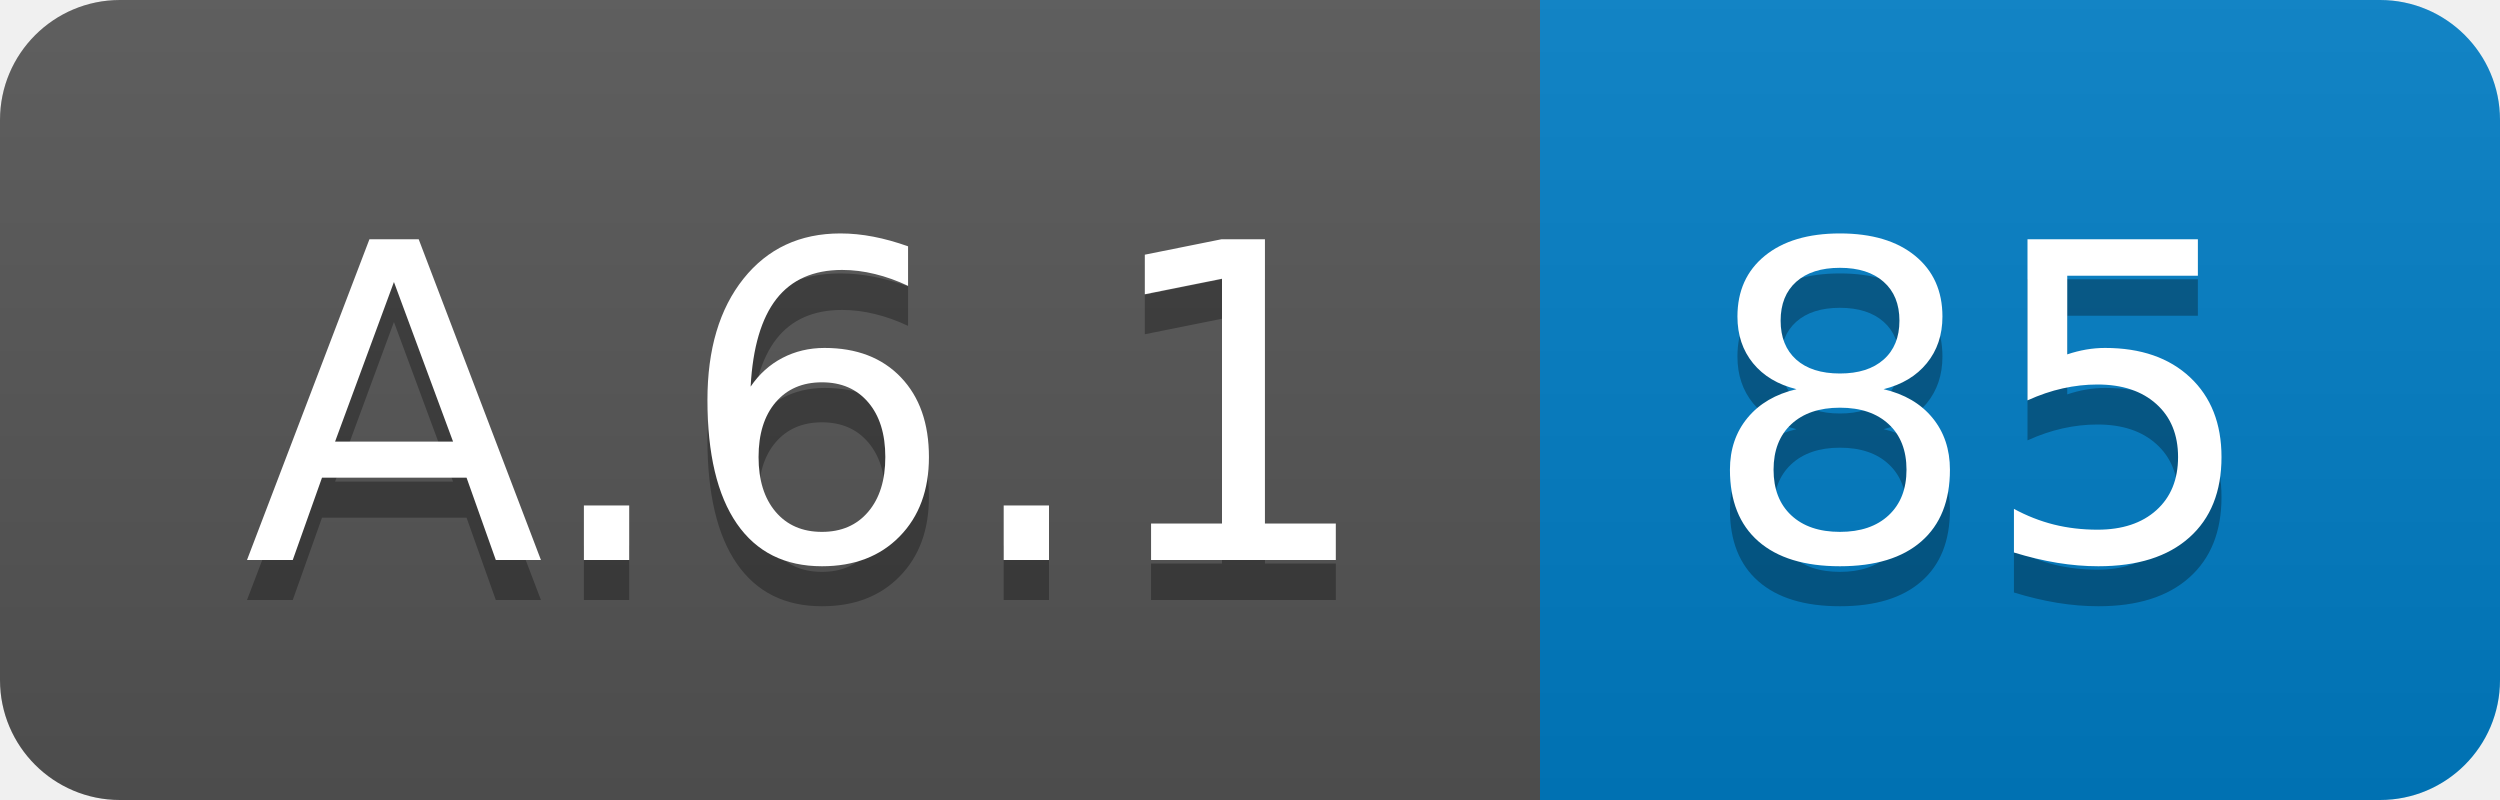
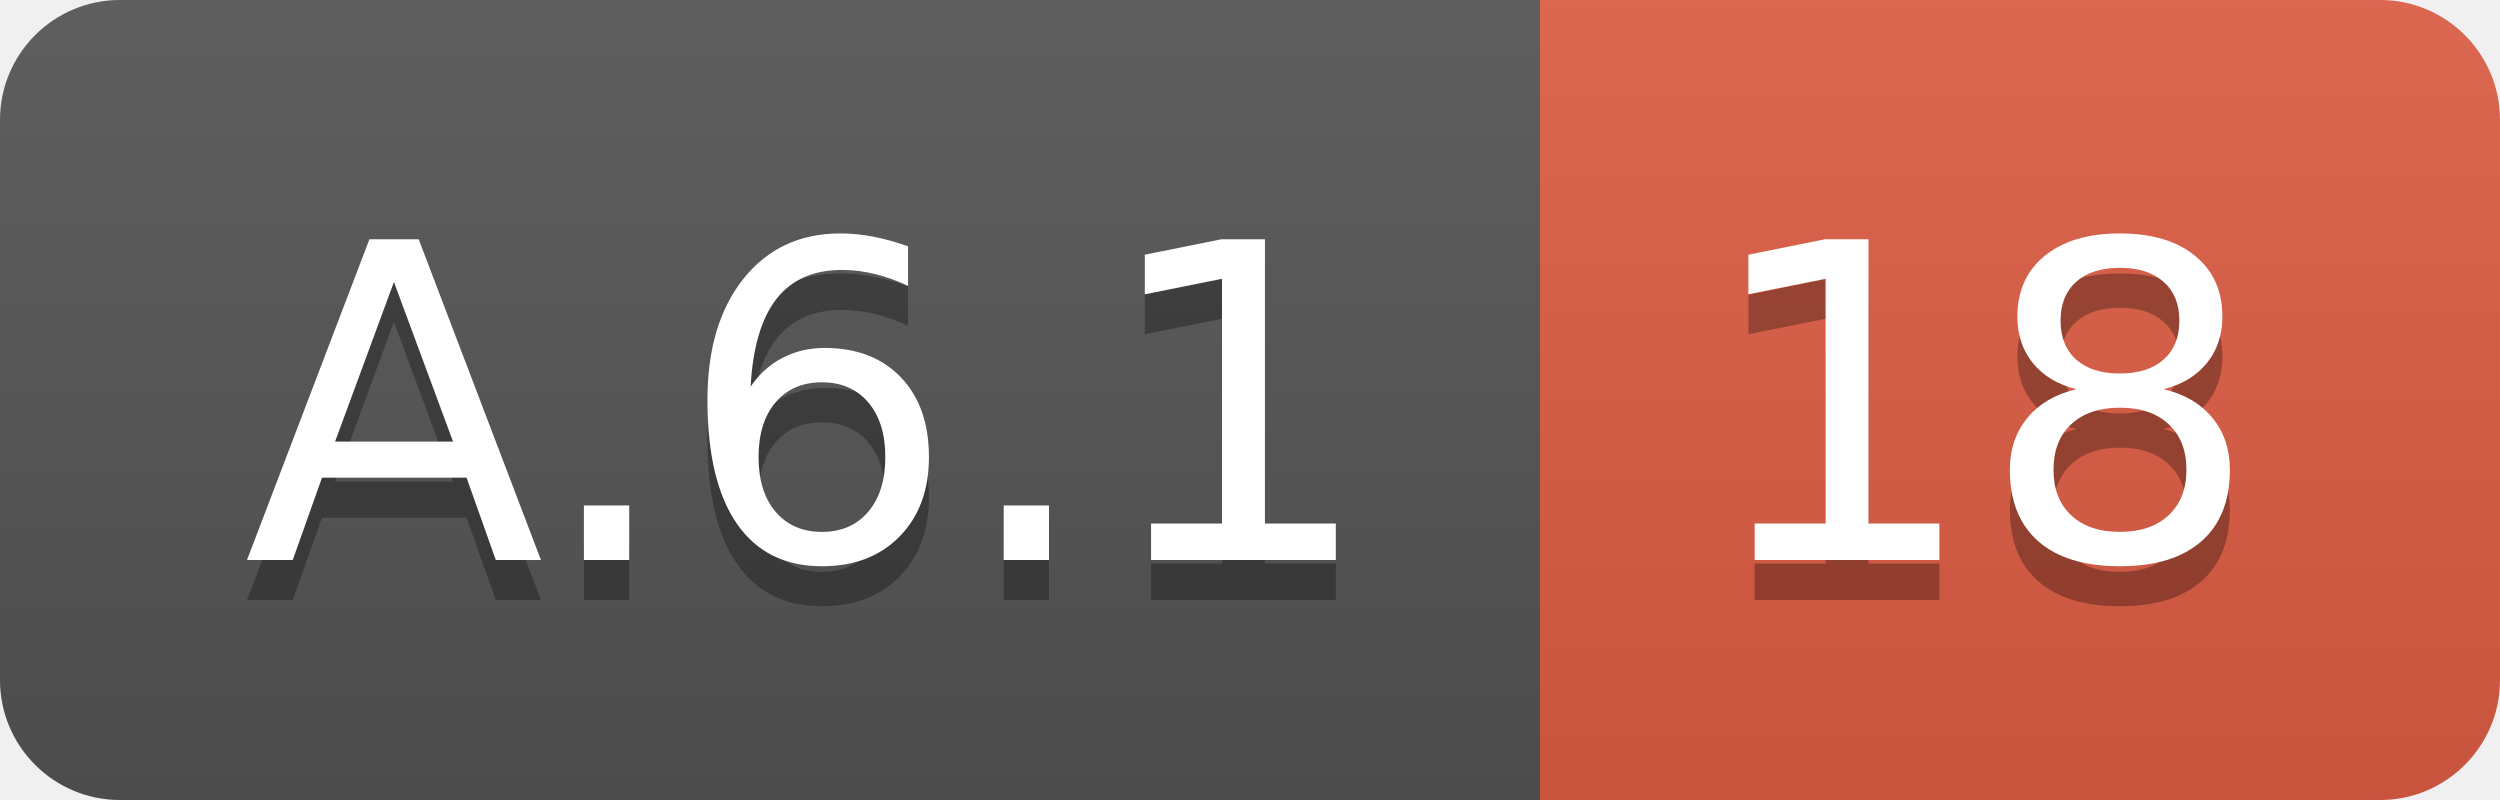
<svg xmlns="http://www.w3.org/2000/svg" width="62.5" height="20">
  <linearGradient id="smooth" x2="0" y2="100%">
    <stop offset="0" stop-color="#bbb" stop-opacity=".1" />
    <stop offset="1" stop-opacity=".1" />
  </linearGradient>
  <clipPath id="round">
    <rect width="62.5" height="20" rx="3" fill="#fff" />
  </clipPath>
  <g clip-path="url(#round)">
    <rect width="38.5" height="20" fill="#555" />
-     <rect x="38.5" width="24.0" height="20" fill="#007ec6" />
+     <rect x="38.5" width="24.0" height="20" fill="#e05d44" />
    <rect width="62.5" height="20" fill="url(#smooth)" />
  </g>
  <g fill="#fff" text-anchor="middle" font-family="DejaVu Sans,Verdana,Geneva,sans-serif" font-size="110">
    <text x="202.5" y="150" fill="#010101" fill-opacity=".3" transform="scale(0.1)" textLength="285.0" lengthAdjust="spacing">A.6.1</text>
    <text x="202.5" y="140" transform="scale(0.1)" textLength="285.0" lengthAdjust="spacing">A.6.1</text>
-     <text x="495.0" y="150" fill="#010101" fill-opacity=".3" transform="scale(0.1)" textLength="140.0" lengthAdjust="spacing">85</text>
-     <text x="495.0" y="140" transform="scale(0.1)" textLength="140.0" lengthAdjust="spacing">85</text>
+     <text x="495.0" y="150" fill="#010101" fill-opacity=".3" transform="scale(0.1)" textLength="140.0" lengthAdjust="spacing">18</text>
+     <text x="495.0" y="140" transform="scale(0.1)" textLength="140.0" lengthAdjust="spacing">18</text>
  </g>
</svg>
